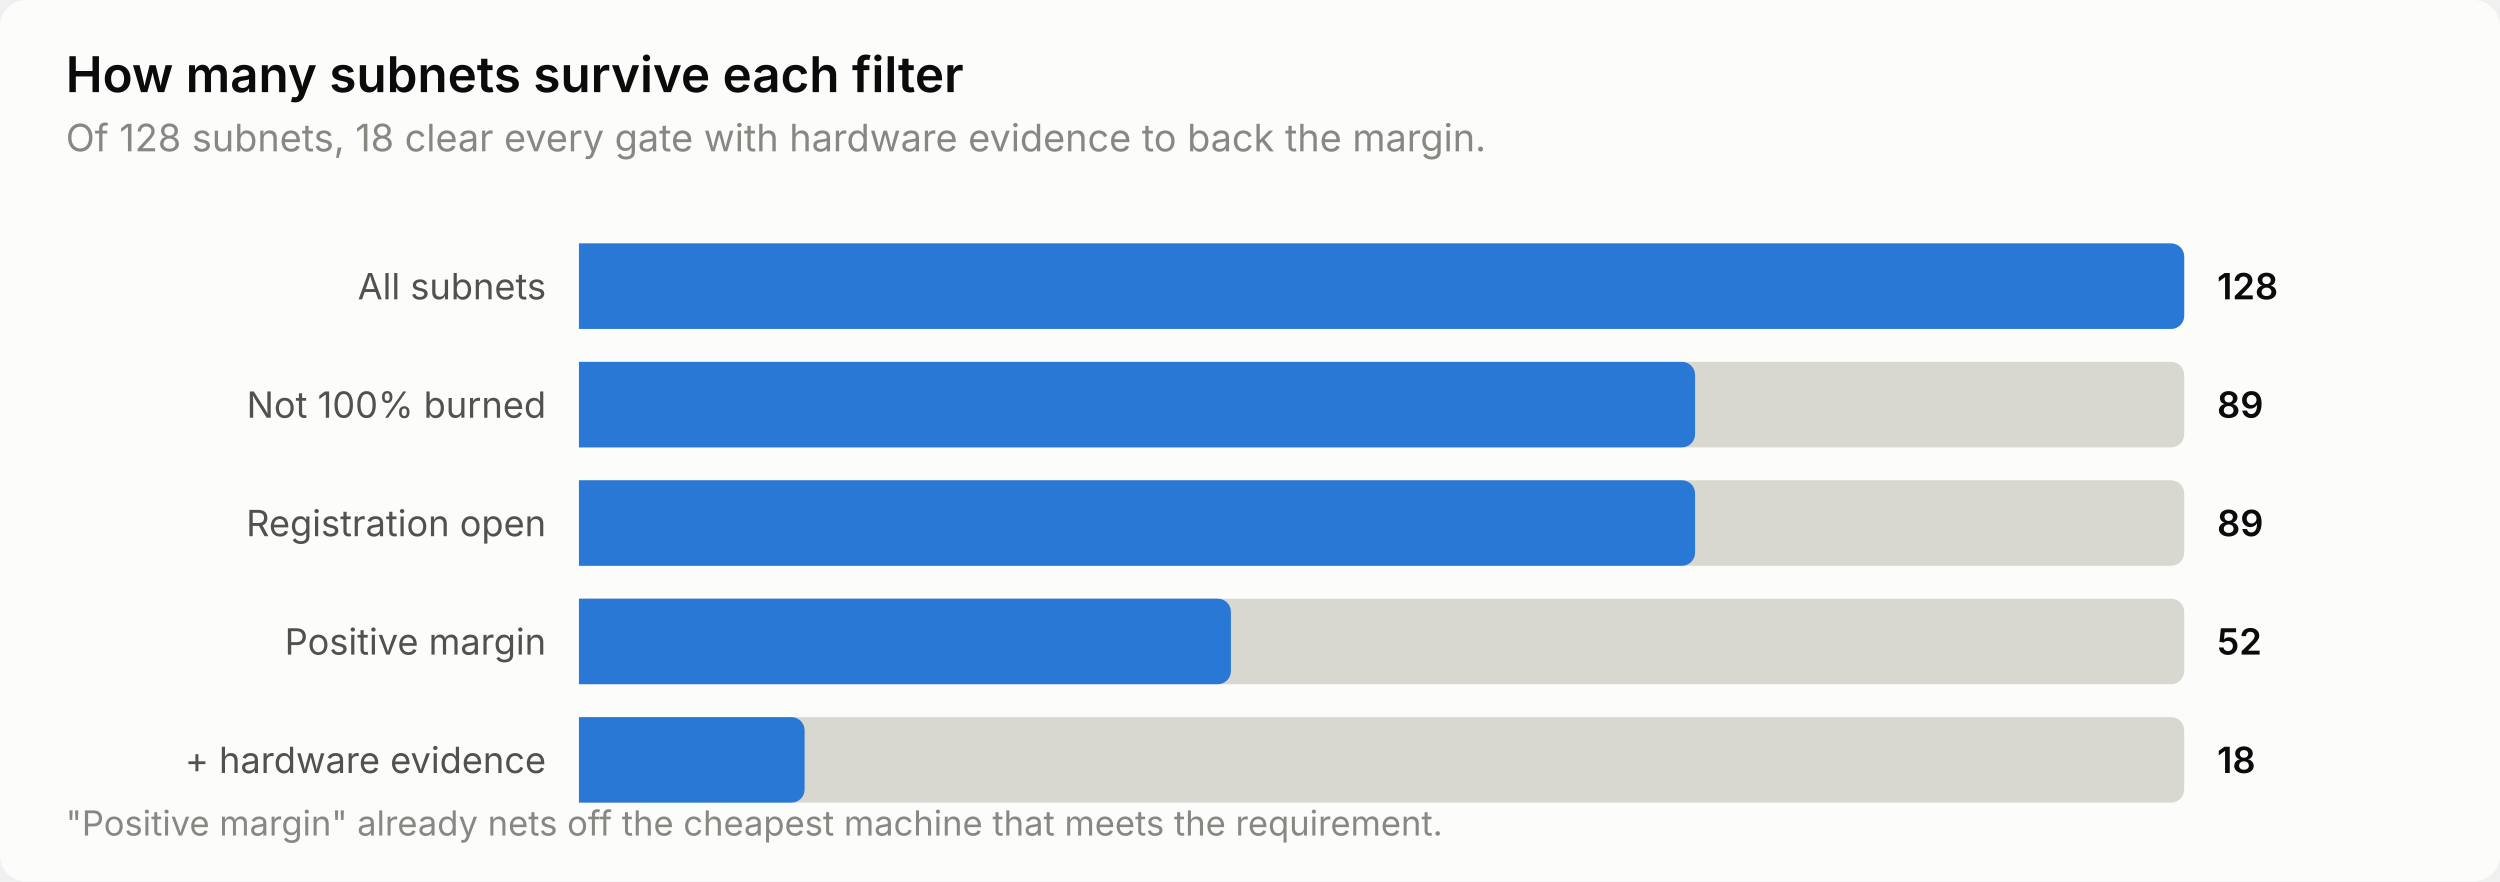
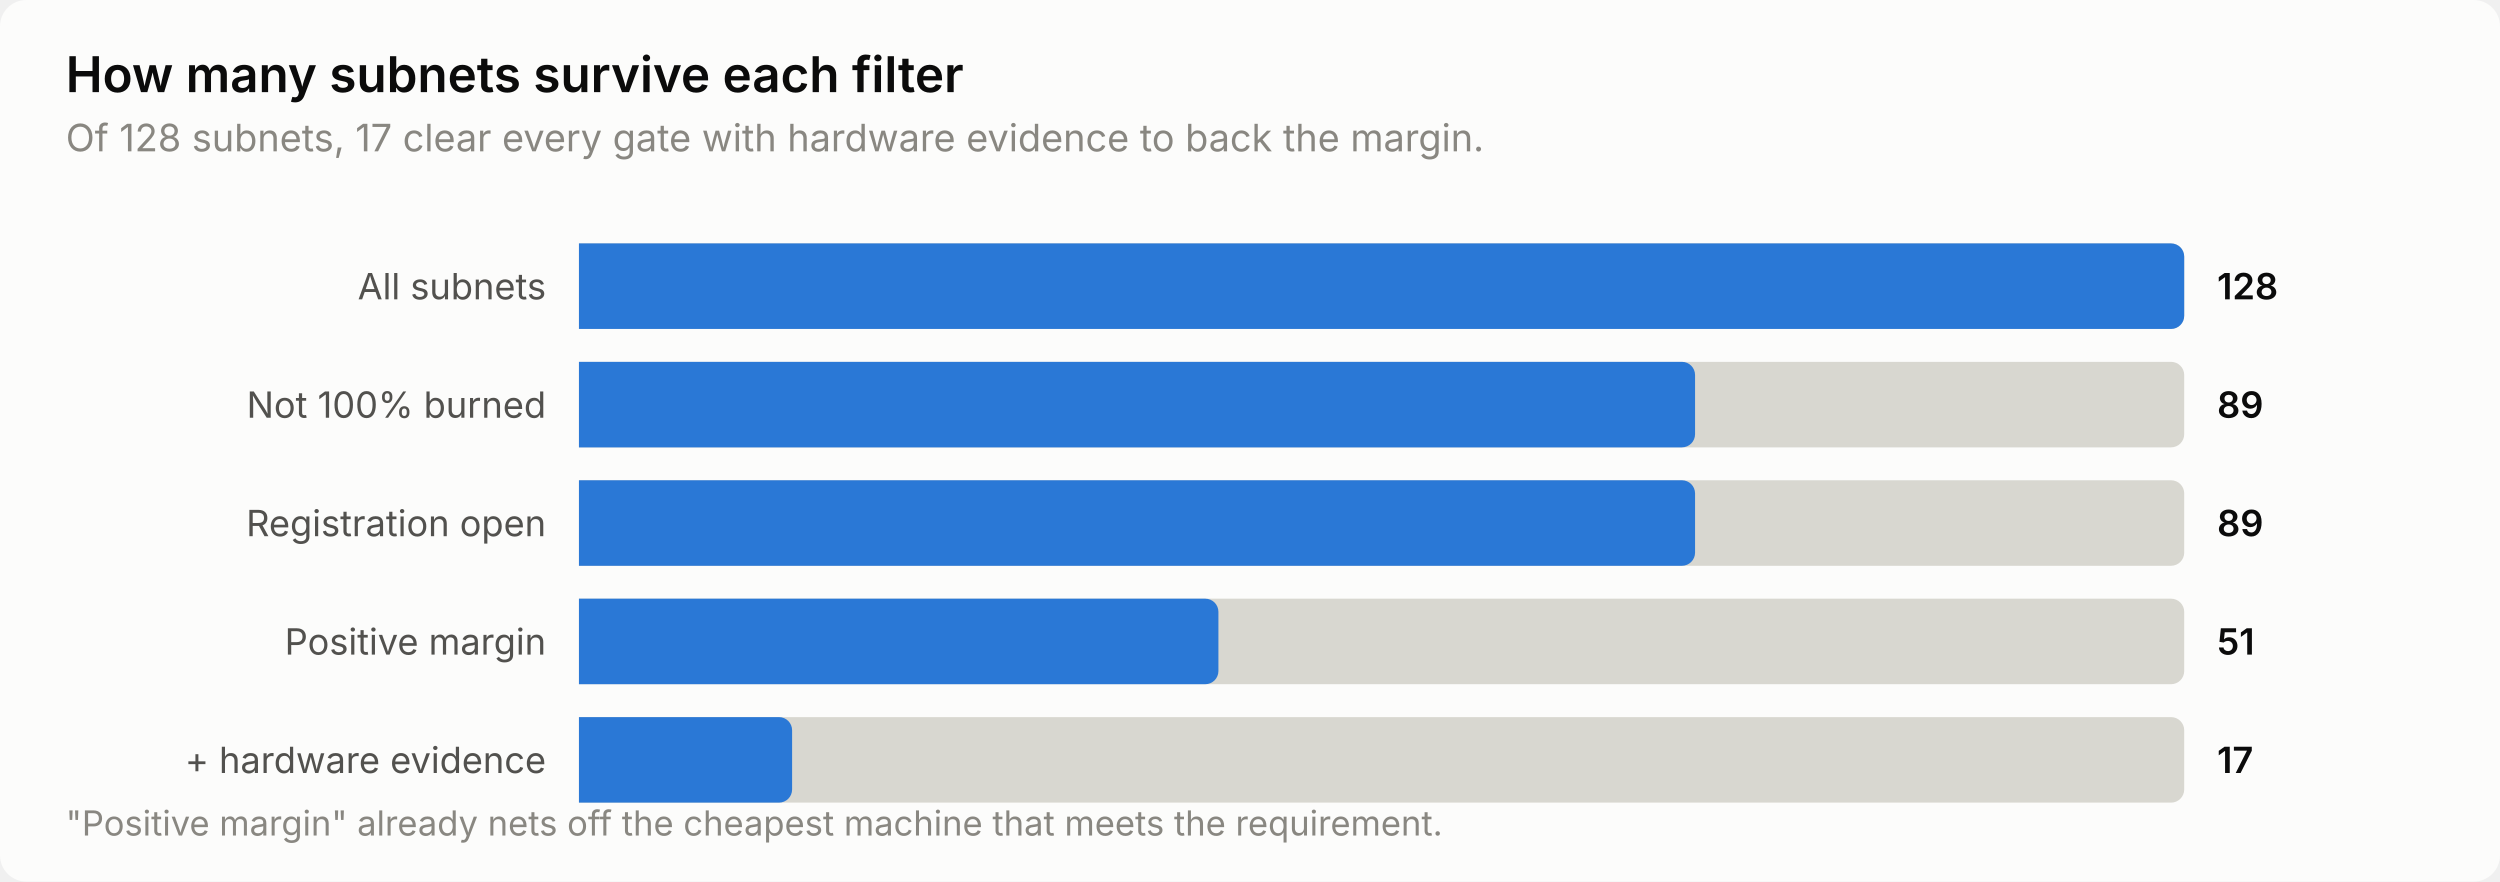
<svg xmlns="http://www.w3.org/2000/svg" width="760" height="268" viewBox="0 0 760 268" role="img" aria-label="How many subnets survive each filter">
  <style>
    text { font-family: system-ui, -apple-system, 'Segoe UI', sans-serif; }
    .t-title { font-size: 15px; font-weight: 600; }
    .t-sub { font-size: 11.5px; }
    .t-lab { font-size: 11px; }
    .t-val { font-size: 11px; font-weight: 600; font-variant-numeric: tabular-nums; }
    .t-tick { font-size: 10.5px; font-variant-numeric: tabular-nums; }

    .surface { fill: #fcfcfb; }
    .ink { fill: #0b0b0b; }
    .ink2 { fill: #52514e; }
    .muted { fill: #898781; }
    .grid { stroke: #e1e0d9; }
    .axis { stroke: #c3c2b7; }
    .accent { fill: #2a78d6; }
    .critical { fill: #d03b3b; }
    .deemph { fill: #d8d7d0; }

    @media (prefers-color-scheme: dark) {
      .surface { fill: #1a1a19; }
      .ink { fill: #ffffff; }
      .ink2 { fill: #c3c2b7; }
      .muted { fill: #898781; }
      .grid { stroke: #2c2c2a; }
      .axis { stroke: #383835; }
      .accent { fill: #3987e5; }
      .deemph { fill: #3a3a37; }
    }
</style>
  <rect class="surface" width="760" height="268" rx="8" />
  <text class="ink t-title" x="20" y="28">How many subnets survive each filter</text>
-   <text class="muted t-sub" x="20" y="46">Of 128 subnets, 18 clear every gate with hardware evidence to back the margin.</text>
+   <text class="muted t-sub" x="20" y="46">Of 128 subnets, 17 clear every gate with hardware evidence to back the margin.</text>
  <text class="ink2 t-lab" x="166" y="91" text-anchor="end">All subnets</text>
  <path class="deemph" d="M176.0,74.0 H660.0 a4.0,4.0 0 0 1 4.0,4.0 V96.0 a4.0,4.0 0 0 1 -4.0,4.0 H176.0 Z" />
  <path class="accent" d="M176.0,74.0 H660.0 a4.0,4.0 0 0 1 4.0,4.0 V96.0 a4.0,4.0 0 0 1 -4.0,4.0 H176.0 Z" />
  <text class="ink t-val" x="674" y="91">128</text>
  <text class="ink2 t-lab" x="166" y="127" text-anchor="end">Not 100% burned</text>
  <path class="deemph" d="M176.0,110.0 H660.0 a4.0,4.0 0 0 1 4.0,4.0 V132.0 a4.0,4.0 0 0 1 -4.0,4.0 H176.0 Z" />
  <path class="accent" d="M176.0,110.0 H511.3 a4.0,4.0 0 0 1 4.0,4.0 V132.0 a4.0,4.0 0 0 1 -4.0,4.0 H176.0 Z" />
  <text class="ink t-val" x="674" y="127">89</text>
  <text class="ink2 t-lab" x="166" y="163" text-anchor="end">Registration open</text>
  <path class="deemph" d="M176.0,146.0 H660.0 a4.0,4.0 0 0 1 4.0,4.0 V168.0 a4.0,4.0 0 0 1 -4.0,4.0 H176.0 Z" />
  <path class="accent" d="M176.0,146.0 H511.3 a4.0,4.0 0 0 1 4.0,4.0 V168.0 a4.0,4.0 0 0 1 -4.0,4.0 H176.0 Z" />
  <text class="ink t-val" x="674" y="163">89</text>
  <text class="ink2 t-lab" x="166" y="199" text-anchor="end">Positive margin</text>
  <path class="deemph" d="M176.0,182.0 H660.0 a4.0,4.0 0 0 1 4.0,4.0 V204.0 a4.0,4.0 0 0 1 -4.0,4.0 H176.0 Z" />
-   <path class="accent" d="M176.0,182.0 H370.2 a4.0,4.0 0 0 1 4.0,4.0 V204.0 a4.0,4.0 0 0 1 -4.0,4.0 H176.0 Z" />
-   <text class="ink t-val" x="674" y="199">52</text>
+   <path class="accent" d="M176.0,182.0 H366.4 a4.0,4.0 0 0 1 4.0,4.0 V204.0 a4.0,4.0 0 0 1 -4.0,4.0 H176.0 Z" />
+   <text class="ink t-val" x="674" y="199">51</text>
  <text class="ink2 t-lab" x="166" y="235" text-anchor="end">+ hardware evidence</text>
  <path class="deemph" d="M176.0,218.0 H660.0 a4.0,4.0 0 0 1 4.0,4.0 V240.0 a4.0,4.0 0 0 1 -4.0,4.0 H176.0 Z" />
-   <path class="accent" d="M176.0,218.0 H240.6 a4.0,4.0 0 0 1 4.0,4.0 V240.0 a4.0,4.0 0 0 1 -4.0,4.0 H176.0 Z" />
-   <text class="ink t-val" x="674" y="235">18</text>
+   <path class="accent" d="M176.0,218.0 H236.8 a4.0,4.0 0 0 1 4.0,4.0 V240.0 a4.0,4.0 0 0 1 -4.0,4.0 H176.0 Z" />
+   <text class="ink t-val" x="674" y="235">17</text>
  <text class="muted t-tick" x="20" y="254">"Positive margin" already nets off the cheapest machine that meets the requirement.</text>
</svg>
